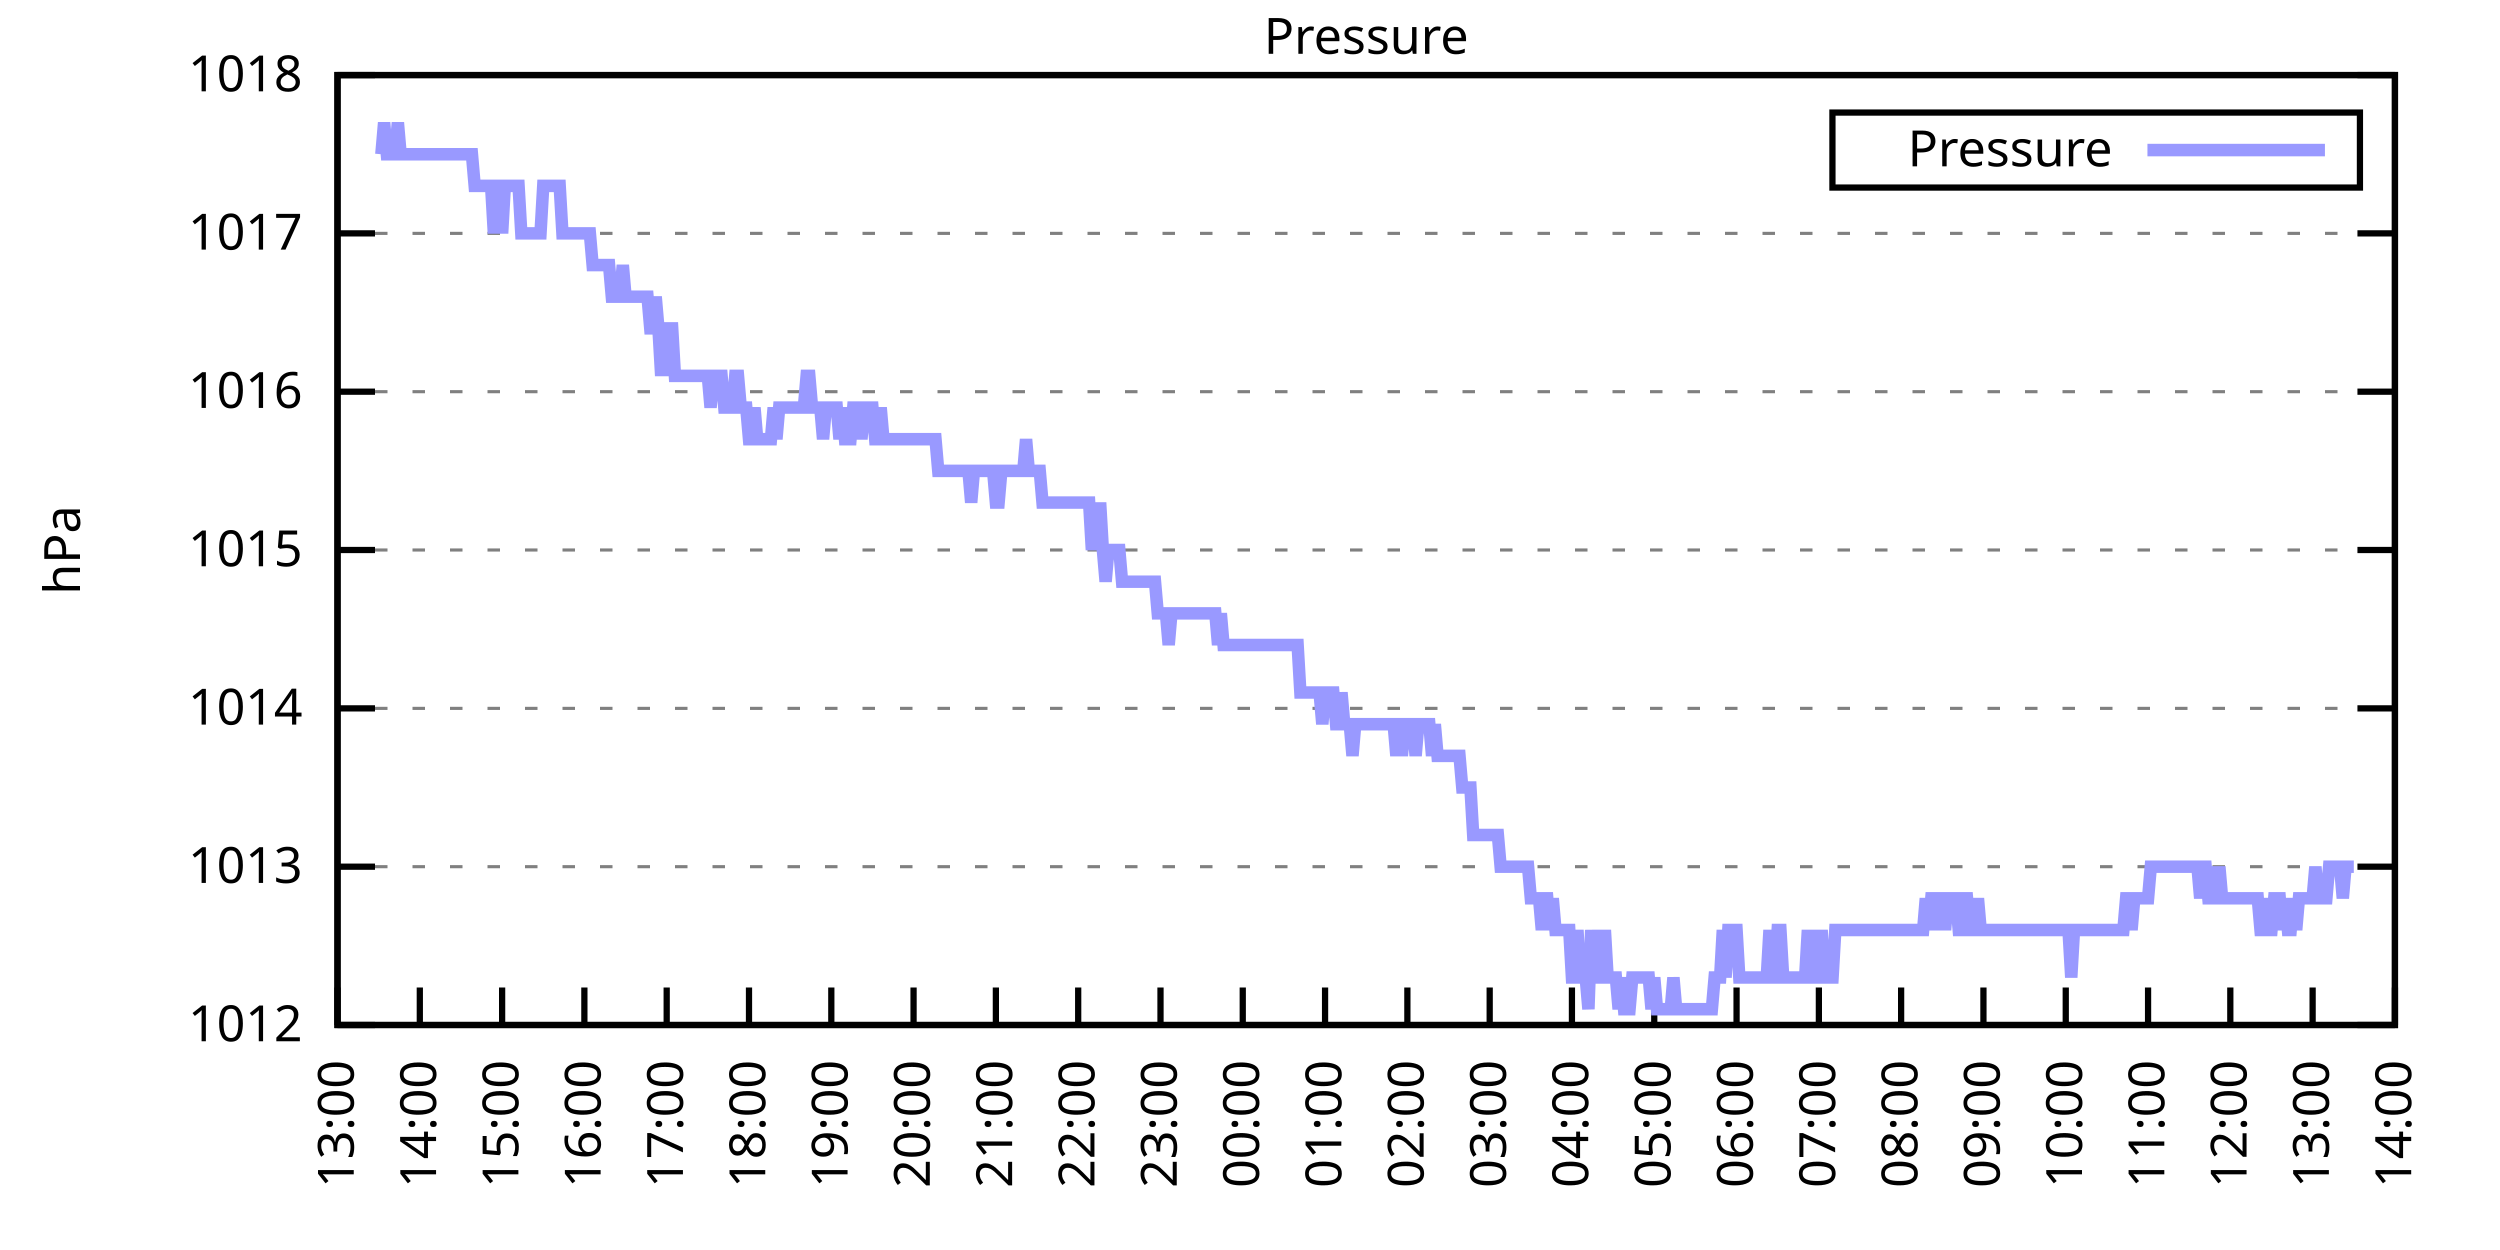
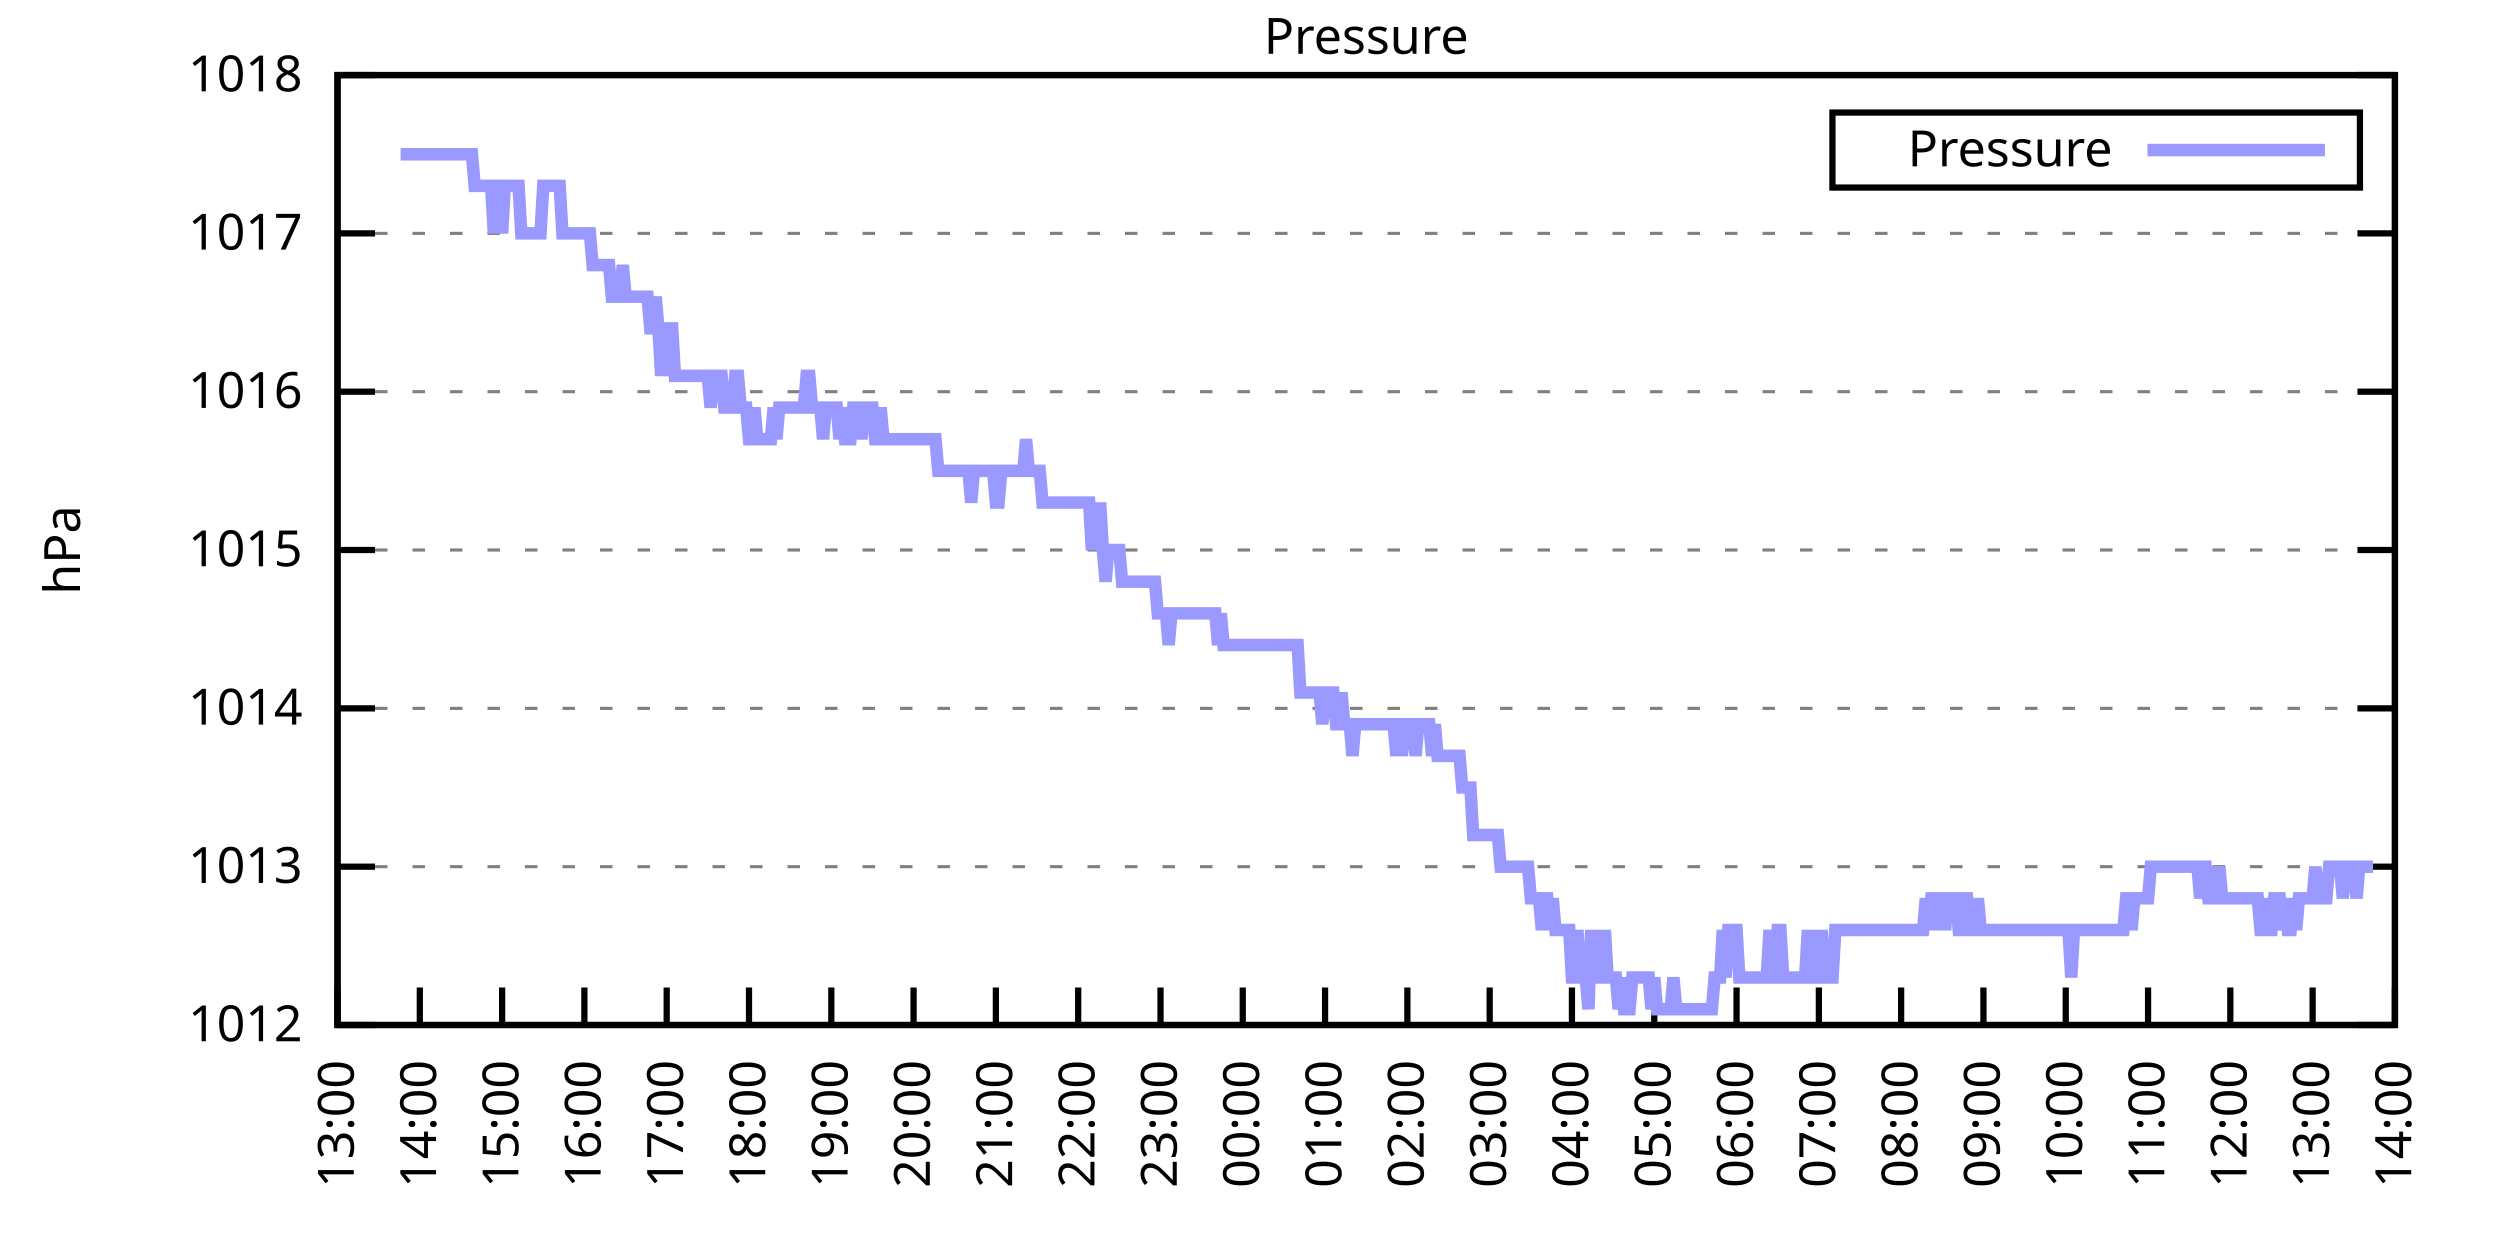
<svg xmlns="http://www.w3.org/2000/svg" xmlns:xlink="http://www.w3.org/1999/xlink" width="400" height="200" viewBox="0 0 400 200">
  <g id="gnuplot_canvas">
    <rect x="0" y="0" width="400" height="200" fill="none" />
    <defs>
      <circle id="gpDot" r="0.5" stroke-width="0.5" stroke="currentColor" />
      <path id="gpPt0" stroke-width="0.333" stroke="currentColor" d="M-1,0 h2 M0,-1 v2" />
      <path id="gpPt1" stroke-width="0.333" stroke="currentColor" d="M-1,-1 L1,1 M1,-1 L-1,1" />
      <path id="gpPt2" stroke-width="0.333" stroke="currentColor" d="M-1,0 L1,0 M0,-1 L0,1 M-1,-1 L1,1 M-1,1 L1,-1" />
      <rect id="gpPt3" stroke-width="0.333" stroke="currentColor" x="-1" y="-1" width="2" height="2" />
      <rect id="gpPt4" stroke-width="0.333" stroke="currentColor" fill="currentColor" x="-1" y="-1" width="2" height="2" />
      <circle id="gpPt5" stroke-width="0.333" stroke="currentColor" cx="0" cy="0" r="1" />
      <use xlink:href="#gpPt5" id="gpPt6" fill="currentColor" stroke="none" />
      <path id="gpPt7" stroke-width="0.333" stroke="currentColor" d="M0,-1.33 L-1.33,0.67 L1.33,0.67 z" />
      <use xlink:href="#gpPt7" id="gpPt8" fill="currentColor" stroke="none" />
      <use xlink:href="#gpPt7" id="gpPt9" stroke="currentColor" transform="rotate(180)" />
      <use xlink:href="#gpPt9" id="gpPt10" fill="currentColor" stroke="none" />
      <use xlink:href="#gpPt3" id="gpPt11" stroke="currentColor" transform="rotate(45)" />
      <use xlink:href="#gpPt11" id="gpPt12" fill="currentColor" stroke="none" />
      <path id="gpPt13" stroke-width="0.333" stroke="currentColor" d="M0,1.330 L1.265,0.411 L0.782,-1.067 L-0.782,-1.076 L-1.265,0.411 z" />
      <use xlink:href="#gpPt13" id="gpPt14" fill="currentColor" stroke="none" />
      <filter id="textbox" filterUnits="objectBoundingBox" x="0" y="0" height="1" width="1">
        <feFlood flood-color="white" flood-opacity="1" result="bgnd" />
        <feComposite in="SourceGraphic" in2="bgnd" operator="atop" />
      </filter>
      <filter id="greybox" filterUnits="objectBoundingBox" x="0" y="0" height="1" width="1">
        <feFlood flood-color="lightgrey" flood-opacity="1" result="grey" />
        <feComposite in="SourceGraphic" in2="grey" operator="atop" />
      </filter>
    </defs>
    <g fill="none" color="white" stroke="currentColor" stroke-width="1.00" stroke-linecap="butt" stroke-linejoin="miter">
</g>
    <g fill="none" color="black" stroke="currentColor" stroke-width="1.00" stroke-linecap="butt" stroke-linejoin="miter">
      <g stroke="none" shape-rendering="crispEdges">
        <polygon fill="rgb(255, 255, 255)" points="54.00,164.00 383.18,164.00 383.18,12.02 54.00,12.02 " />
      </g>
    </g>
    <g fill="none" color="black" stroke="currentColor" stroke-width="1.00" stroke-linecap="butt" stroke-linejoin="miter">
</g>
    <g fill="none" color="black" stroke="black" stroke-width="0.50" stroke-linecap="butt" stroke-linejoin="miter">
</g>
    <g fill="none" color="gray" stroke="currentColor" stroke-width="0.50" stroke-linecap="butt" stroke-linejoin="miter">
      <path stroke="gray" stroke-dasharray="2,4" class="gridline" d="M54.00,164.00 L383.19,164.00  " />
    </g>
    <g fill="none" color="gray" stroke="gray" stroke-width="1.00" stroke-linecap="butt" stroke-linejoin="miter">
</g>
    <g fill="none" color="black" stroke="currentColor" stroke-width="1.00" stroke-linecap="butt" stroke-linejoin="miter">
      <path stroke="black" d="M54.00,164.00 L60.00,164.00 M383.19,164.00 L377.19,164.00  " />
      <g transform="translate(48.40,166.60)" stroke="none" fill="black" font-family="Sans" font-size="8.00" text-anchor="end">
        <text>
          <tspan font-family="Sans"> 1012</tspan>
        </text>
      </g>
    </g>
    <g fill="none" color="black" stroke="currentColor" stroke-width="1.00" stroke-linecap="butt" stroke-linejoin="miter">
</g>
    <g fill="none" color="black" stroke="black" stroke-width="0.50" stroke-linecap="butt" stroke-linejoin="miter">
</g>
    <g fill="none" color="gray" stroke="currentColor" stroke-width="0.50" stroke-linecap="butt" stroke-linejoin="miter">
      <path stroke="gray" stroke-dasharray="2,4" class="gridline" d="M54.00,138.67 L383.19,138.67  " />
    </g>
    <g fill="none" color="gray" stroke="gray" stroke-width="1.00" stroke-linecap="butt" stroke-linejoin="miter">
</g>
    <g fill="none" color="black" stroke="currentColor" stroke-width="1.00" stroke-linecap="butt" stroke-linejoin="miter">
      <path stroke="black" d="M54.00,138.67 L60.00,138.67 M383.19,138.67 L377.19,138.67  " />
      <g transform="translate(48.40,141.27)" stroke="none" fill="black" font-family="Sans" font-size="8.00" text-anchor="end">
        <text>
          <tspan font-family="Sans"> 1013</tspan>
        </text>
      </g>
    </g>
    <g fill="none" color="black" stroke="currentColor" stroke-width="1.00" stroke-linecap="butt" stroke-linejoin="miter">
</g>
    <g fill="none" color="black" stroke="black" stroke-width="0.50" stroke-linecap="butt" stroke-linejoin="miter">
</g>
    <g fill="none" color="gray" stroke="currentColor" stroke-width="0.50" stroke-linecap="butt" stroke-linejoin="miter">
      <path stroke="gray" stroke-dasharray="2,4" class="gridline" d="M54.00,113.34 L383.19,113.34  " />
    </g>
    <g fill="none" color="gray" stroke="gray" stroke-width="1.00" stroke-linecap="butt" stroke-linejoin="miter">
</g>
    <g fill="none" color="black" stroke="currentColor" stroke-width="1.00" stroke-linecap="butt" stroke-linejoin="miter">
      <path stroke="black" d="M54.00,113.34 L60.00,113.34 M383.19,113.34 L377.19,113.34  " />
      <g transform="translate(48.40,115.94)" stroke="none" fill="black" font-family="Sans" font-size="8.00" text-anchor="end">
        <text>
          <tspan font-family="Sans"> 1014</tspan>
        </text>
      </g>
    </g>
    <g fill="none" color="black" stroke="currentColor" stroke-width="1.00" stroke-linecap="butt" stroke-linejoin="miter">
</g>
    <g fill="none" color="black" stroke="black" stroke-width="0.50" stroke-linecap="butt" stroke-linejoin="miter">
</g>
    <g fill="none" color="gray" stroke="currentColor" stroke-width="0.50" stroke-linecap="butt" stroke-linejoin="miter">
      <path stroke="gray" stroke-dasharray="2,4" class="gridline" d="M54.00,88.00 L383.19,88.00  " />
    </g>
    <g fill="none" color="gray" stroke="gray" stroke-width="1.00" stroke-linecap="butt" stroke-linejoin="miter">
</g>
    <g fill="none" color="black" stroke="currentColor" stroke-width="1.00" stroke-linecap="butt" stroke-linejoin="miter">
      <path stroke="black" d="M54.00,88.00 L60.00,88.00 M383.19,88.00 L377.19,88.00  " />
      <g transform="translate(48.40,90.60)" stroke="none" fill="black" font-family="Sans" font-size="8.00" text-anchor="end">
        <text>
          <tspan font-family="Sans"> 1015</tspan>
        </text>
      </g>
    </g>
    <g fill="none" color="black" stroke="currentColor" stroke-width="1.00" stroke-linecap="butt" stroke-linejoin="miter">
</g>
    <g fill="none" color="black" stroke="black" stroke-width="0.50" stroke-linecap="butt" stroke-linejoin="miter">
</g>
    <g fill="none" color="gray" stroke="currentColor" stroke-width="0.50" stroke-linecap="butt" stroke-linejoin="miter">
      <path stroke="gray" stroke-dasharray="2,4" class="gridline" d="M54.00,62.67 L383.19,62.67  " />
    </g>
    <g fill="none" color="gray" stroke="gray" stroke-width="1.00" stroke-linecap="butt" stroke-linejoin="miter">
</g>
    <g fill="none" color="black" stroke="currentColor" stroke-width="1.00" stroke-linecap="butt" stroke-linejoin="miter">
      <path stroke="black" d="M54.00,62.67 L60.00,62.67 M383.19,62.67 L377.19,62.67  " />
      <g transform="translate(48.40,65.27)" stroke="none" fill="black" font-family="Sans" font-size="8.00" text-anchor="end">
        <text>
          <tspan font-family="Sans"> 1016</tspan>
        </text>
      </g>
    </g>
    <g fill="none" color="black" stroke="currentColor" stroke-width="1.00" stroke-linecap="butt" stroke-linejoin="miter">
</g>
    <g fill="none" color="black" stroke="black" stroke-width="0.50" stroke-linecap="butt" stroke-linejoin="miter">
</g>
    <g fill="none" color="gray" stroke="currentColor" stroke-width="0.50" stroke-linecap="butt" stroke-linejoin="miter">
      <path stroke="gray" stroke-dasharray="2,4" class="gridline" d="M54.00,37.34 L383.19,37.34  " />
    </g>
    <g fill="none" color="gray" stroke="gray" stroke-width="1.00" stroke-linecap="butt" stroke-linejoin="miter">
</g>
    <g fill="none" color="black" stroke="currentColor" stroke-width="1.00" stroke-linecap="butt" stroke-linejoin="miter">
      <path stroke="black" d="M54.00,37.34 L60.00,37.34 M383.19,37.34 L377.19,37.34  " />
      <g transform="translate(48.40,39.94)" stroke="none" fill="black" font-family="Sans" font-size="8.00" text-anchor="end">
        <text>
          <tspan font-family="Sans"> 1017</tspan>
        </text>
      </g>
    </g>
    <g fill="none" color="black" stroke="currentColor" stroke-width="1.00" stroke-linecap="butt" stroke-linejoin="miter">
</g>
    <g fill="none" color="black" stroke="black" stroke-width="0.50" stroke-linecap="butt" stroke-linejoin="miter">
</g>
    <g fill="none" color="gray" stroke="currentColor" stroke-width="0.50" stroke-linecap="butt" stroke-linejoin="miter">
      <path stroke="gray" stroke-dasharray="2,4" class="gridline" d="M54.00,12.01 L383.19,12.01  " />
    </g>
    <g fill="none" color="gray" stroke="gray" stroke-width="1.00" stroke-linecap="butt" stroke-linejoin="miter">
</g>
    <g fill="none" color="black" stroke="currentColor" stroke-width="1.00" stroke-linecap="butt" stroke-linejoin="miter">
      <path stroke="black" d="M54.00,12.01 L60.00,12.01 M383.19,12.01 L377.19,12.01  " />
      <g transform="translate(48.40,14.61)" stroke="none" fill="black" font-family="Sans" font-size="8.00" text-anchor="end">
        <text>
          <tspan font-family="Sans"> 1018</tspan>
        </text>
      </g>
    </g>
    <g fill="none" color="black" stroke="currentColor" stroke-width="1.00" stroke-linecap="butt" stroke-linejoin="miter">
      <path stroke="black" d="M54.00,164.00 L54.00,158.00  " />
      <g transform="translate(56.60,169.60) rotate(270.00)" stroke="none" fill="black" font-family="Sans" font-size="8.00" text-anchor="end">
        <text>
          <tspan font-family="Sans">13:00</tspan>
        </text>
      </g>
    </g>
    <g fill="none" color="black" stroke="currentColor" stroke-width="1.00" stroke-linecap="butt" stroke-linejoin="miter">
      <path stroke="black" d="M67.17,164.00 L67.17,158.00  " />
      <g transform="translate(69.77,169.60) rotate(270.00)" stroke="none" fill="black" font-family="Sans" font-size="8.00" text-anchor="end">
        <text>
          <tspan font-family="Sans">14:00</tspan>
        </text>
      </g>
    </g>
    <g fill="none" color="black" stroke="currentColor" stroke-width="1.00" stroke-linecap="butt" stroke-linejoin="miter">
      <path stroke="black" d="M80.34,164.00 L80.34,158.00  " />
      <g transform="translate(82.94,169.60) rotate(270.00)" stroke="none" fill="black" font-family="Sans" font-size="8.00" text-anchor="end">
        <text>
          <tspan font-family="Sans">15:00</tspan>
        </text>
      </g>
    </g>
    <g fill="none" color="black" stroke="currentColor" stroke-width="1.00" stroke-linecap="butt" stroke-linejoin="miter">
      <path stroke="black" d="M93.50,164.00 L93.50,158.00  " />
      <g transform="translate(96.10,169.60) rotate(270.00)" stroke="none" fill="black" font-family="Sans" font-size="8.00" text-anchor="end">
        <text>
          <tspan font-family="Sans">16:00</tspan>
        </text>
      </g>
    </g>
    <g fill="none" color="black" stroke="currentColor" stroke-width="1.00" stroke-linecap="butt" stroke-linejoin="miter">
      <path stroke="black" d="M106.67,164.00 L106.67,158.00  " />
      <g transform="translate(109.27,169.60) rotate(270.00)" stroke="none" fill="black" font-family="Sans" font-size="8.00" text-anchor="end">
        <text>
          <tspan font-family="Sans">17:00</tspan>
        </text>
      </g>
    </g>
    <g fill="none" color="black" stroke="currentColor" stroke-width="1.00" stroke-linecap="butt" stroke-linejoin="miter">
      <path stroke="black" d="M119.84,164.00 L119.84,158.00  " />
      <g transform="translate(122.44,169.60) rotate(270.00)" stroke="none" fill="black" font-family="Sans" font-size="8.00" text-anchor="end">
        <text>
          <tspan font-family="Sans">18:00</tspan>
        </text>
      </g>
    </g>
    <g fill="none" color="black" stroke="currentColor" stroke-width="1.00" stroke-linecap="butt" stroke-linejoin="miter">
      <path stroke="black" d="M133.01,164.00 L133.01,158.00  " />
      <g transform="translate(135.61,169.60) rotate(270.00)" stroke="none" fill="black" font-family="Sans" font-size="8.00" text-anchor="end">
        <text>
          <tspan font-family="Sans">19:00</tspan>
        </text>
      </g>
    </g>
    <g fill="none" color="black" stroke="currentColor" stroke-width="1.00" stroke-linecap="butt" stroke-linejoin="miter">
      <path stroke="black" d="M146.17,164.00 L146.17,158.00  " />
      <g transform="translate(148.77,169.60) rotate(270.00)" stroke="none" fill="black" font-family="Sans" font-size="8.00" text-anchor="end">
        <text>
          <tspan font-family="Sans">20:00</tspan>
        </text>
      </g>
    </g>
    <g fill="none" color="black" stroke="currentColor" stroke-width="1.00" stroke-linecap="butt" stroke-linejoin="miter">
      <path stroke="black" d="M159.34,164.00 L159.34,158.00  " />
      <g transform="translate(161.94,169.60) rotate(270.00)" stroke="none" fill="black" font-family="Sans" font-size="8.00" text-anchor="end">
        <text>
          <tspan font-family="Sans">21:00</tspan>
        </text>
      </g>
    </g>
    <g fill="none" color="black" stroke="currentColor" stroke-width="1.00" stroke-linecap="butt" stroke-linejoin="miter">
      <path stroke="black" d="M172.51,164.00 L172.51,158.00  " />
      <g transform="translate(175.11,169.60) rotate(270.00)" stroke="none" fill="black" font-family="Sans" font-size="8.00" text-anchor="end">
        <text>
          <tspan font-family="Sans">22:00</tspan>
        </text>
      </g>
    </g>
    <g fill="none" color="black" stroke="currentColor" stroke-width="1.00" stroke-linecap="butt" stroke-linejoin="miter">
      <path stroke="black" d="M185.68,164.00 L185.68,158.00  " />
      <g transform="translate(188.28,169.60) rotate(270.00)" stroke="none" fill="black" font-family="Sans" font-size="8.00" text-anchor="end">
        <text>
          <tspan font-family="Sans">23:00</tspan>
        </text>
      </g>
    </g>
    <g fill="none" color="black" stroke="currentColor" stroke-width="1.00" stroke-linecap="butt" stroke-linejoin="miter">
      <path stroke="black" d="M198.84,164.00 L198.84,158.00  " />
      <g transform="translate(201.44,169.60) rotate(270.00)" stroke="none" fill="black" font-family="Sans" font-size="8.00" text-anchor="end">
        <text>
          <tspan font-family="Sans">00:00</tspan>
        </text>
      </g>
    </g>
    <g fill="none" color="black" stroke="currentColor" stroke-width="1.00" stroke-linecap="butt" stroke-linejoin="miter">
      <path stroke="black" d="M212.01,164.00 L212.01,158.00  " />
      <g transform="translate(214.61,169.60) rotate(270.00)" stroke="none" fill="black" font-family="Sans" font-size="8.00" text-anchor="end">
        <text>
          <tspan font-family="Sans">01:00</tspan>
        </text>
      </g>
    </g>
    <g fill="none" color="black" stroke="currentColor" stroke-width="1.00" stroke-linecap="butt" stroke-linejoin="miter">
      <path stroke="black" d="M225.18,164.00 L225.18,158.00  " />
      <g transform="translate(227.78,169.60) rotate(270.00)" stroke="none" fill="black" font-family="Sans" font-size="8.00" text-anchor="end">
        <text>
          <tspan font-family="Sans">02:00</tspan>
        </text>
      </g>
    </g>
    <g fill="none" color="black" stroke="currentColor" stroke-width="1.00" stroke-linecap="butt" stroke-linejoin="miter">
      <path stroke="black" d="M238.35,164.00 L238.35,158.00  " />
      <g transform="translate(240.95,169.60) rotate(270.00)" stroke="none" fill="black" font-family="Sans" font-size="8.00" text-anchor="end">
        <text>
          <tspan font-family="Sans">03:00</tspan>
        </text>
      </g>
    </g>
    <g fill="none" color="black" stroke="currentColor" stroke-width="1.00" stroke-linecap="butt" stroke-linejoin="miter">
      <path stroke="black" d="M251.51,164.00 L251.51,158.00  " />
      <g transform="translate(254.11,169.60) rotate(270.00)" stroke="none" fill="black" font-family="Sans" font-size="8.00" text-anchor="end">
        <text>
          <tspan font-family="Sans">04:00</tspan>
        </text>
      </g>
    </g>
    <g fill="none" color="black" stroke="currentColor" stroke-width="1.00" stroke-linecap="butt" stroke-linejoin="miter">
      <path stroke="black" d="M264.68,164.00 L264.68,158.00  " />
      <g transform="translate(267.28,169.60) rotate(270.00)" stroke="none" fill="black" font-family="Sans" font-size="8.00" text-anchor="end">
        <text>
          <tspan font-family="Sans">05:00</tspan>
        </text>
      </g>
    </g>
    <g fill="none" color="black" stroke="currentColor" stroke-width="1.00" stroke-linecap="butt" stroke-linejoin="miter">
      <path stroke="black" d="M277.85,164.00 L277.85,158.00  " />
      <g transform="translate(280.45,169.60) rotate(270.00)" stroke="none" fill="black" font-family="Sans" font-size="8.00" text-anchor="end">
        <text>
          <tspan font-family="Sans">06:00</tspan>
        </text>
      </g>
    </g>
    <g fill="none" color="black" stroke="currentColor" stroke-width="1.00" stroke-linecap="butt" stroke-linejoin="miter">
      <path stroke="black" d="M291.02,164.00 L291.02,158.00  " />
      <g transform="translate(293.62,169.60) rotate(270.00)" stroke="none" fill="black" font-family="Sans" font-size="8.00" text-anchor="end">
        <text>
          <tspan font-family="Sans">07:00</tspan>
        </text>
      </g>
    </g>
    <g fill="none" color="black" stroke="currentColor" stroke-width="1.00" stroke-linecap="butt" stroke-linejoin="miter">
      <path stroke="black" d="M304.18,164.00 L304.18,158.00  " />
      <g transform="translate(306.78,169.60) rotate(270.00)" stroke="none" fill="black" font-family="Sans" font-size="8.00" text-anchor="end">
        <text>
          <tspan font-family="Sans">08:00</tspan>
        </text>
      </g>
    </g>
    <g fill="none" color="black" stroke="currentColor" stroke-width="1.00" stroke-linecap="butt" stroke-linejoin="miter">
      <path stroke="black" d="M317.35,164.00 L317.35,158.00  " />
      <g transform="translate(319.95,169.60) rotate(270.00)" stroke="none" fill="black" font-family="Sans" font-size="8.00" text-anchor="end">
        <text>
          <tspan font-family="Sans">09:00</tspan>
        </text>
      </g>
    </g>
    <g fill="none" color="black" stroke="currentColor" stroke-width="1.00" stroke-linecap="butt" stroke-linejoin="miter">
      <path stroke="black" d="M330.52,164.00 L330.52,158.00  " />
      <g transform="translate(333.12,169.60) rotate(270.00)" stroke="none" fill="black" font-family="Sans" font-size="8.00" text-anchor="end">
        <text>
          <tspan font-family="Sans">10:00</tspan>
        </text>
      </g>
    </g>
    <g fill="none" color="black" stroke="currentColor" stroke-width="1.00" stroke-linecap="butt" stroke-linejoin="miter">
      <path stroke="black" d="M343.69,164.00 L343.69,158.00  " />
      <g transform="translate(346.29,169.60) rotate(270.00)" stroke="none" fill="black" font-family="Sans" font-size="8.00" text-anchor="end">
        <text>
          <tspan font-family="Sans">11:00</tspan>
        </text>
      </g>
    </g>
    <g fill="none" color="black" stroke="currentColor" stroke-width="1.00" stroke-linecap="butt" stroke-linejoin="miter">
      <path stroke="black" d="M356.85,164.00 L356.85,158.00  " />
      <g transform="translate(359.45,169.60) rotate(270.00)" stroke="none" fill="black" font-family="Sans" font-size="8.00" text-anchor="end">
        <text>
          <tspan font-family="Sans">12:00</tspan>
        </text>
      </g>
    </g>
    <g fill="none" color="black" stroke="currentColor" stroke-width="1.00" stroke-linecap="butt" stroke-linejoin="miter">
      <path stroke="black" d="M370.02,164.00 L370.02,158.00  " />
      <g transform="translate(372.62,169.60) rotate(270.00)" stroke="none" fill="black" font-family="Sans" font-size="8.00" text-anchor="end">
        <text>
          <tspan font-family="Sans">13:00</tspan>
        </text>
      </g>
    </g>
    <g fill="none" color="black" stroke="currentColor" stroke-width="1.00" stroke-linecap="butt" stroke-linejoin="miter">
      <path stroke="black" d="M383.19,164.00 L383.19,158.00  " />
      <g transform="translate(385.79,169.60) rotate(270.00)" stroke="none" fill="black" font-family="Sans" font-size="8.00" text-anchor="end">
        <text>
          <tspan font-family="Sans">14:00</tspan>
        </text>
      </g>
    </g>
    <g fill="none" color="black" stroke="currentColor" stroke-width="1.00" stroke-linecap="butt" stroke-linejoin="miter">
</g>
    <g fill="none" color="black" stroke="currentColor" stroke-width="1.00" stroke-linecap="butt" stroke-linejoin="miter">
      <path stroke="black" d="M54.00,12.01 L54.00,164.00 L383.19,164.00 L383.19,12.01 L54.00,12.01 Z  " />
    </g>
    <g fill="none" color="black" stroke="currentColor" stroke-width="1.00" stroke-linecap="butt" stroke-linejoin="miter">
</g>
    <g fill="none" color="black" stroke="currentColor" stroke-width="1.00" stroke-linecap="butt" stroke-linejoin="miter">
      <path stroke="black" d="M293.19,30.01 L293.19,18.01 L377.59,18.01 L377.59,30.01 L293.19,30.01 Z  " />
    </g>
    <g id="Pressure_plot_1">
      <g fill="none" color="white" stroke="black" stroke-width="2.00" stroke-linecap="butt" stroke-linejoin="miter">
</g>
      <g fill="none" color="black" stroke="currentColor" stroke-width="2.00" stroke-linecap="butt" stroke-linejoin="miter">
        <g transform="translate(337.99,26.61)" stroke="none" fill="black" font-family="Sans" font-size="8.00" text-anchor="end">
          <text>
            <tspan font-family="Sans">Pressure</tspan>
          </text>
        </g>
      </g>
      <g fill="none" color="black" stroke="currentColor" stroke-width="2.00" stroke-linecap="butt" stroke-linejoin="miter">
-         <path stroke="rgb(153, 153, 255)" d="M343.59,24.01 L371.99,24.01 M61.02,24.68 L61.46,19.61 L61.90,24.68 L62.34,24.68 L62.78,24.68 L63.22,24.68   L63.66,19.61 L64.10,24.68 L64.53,24.68 L64.97,24.68 L65.41,24.68 L65.85,24.68 L66.29,24.68 L66.73,24.68   L67.17,24.68 L67.61,24.68 L68.05,24.68 L68.48,24.68 L68.92,24.68 L69.36,24.68 L69.80,24.68 L70.24,24.68   L70.68,24.68 L71.12,24.68 L71.56,24.68 L72.00,24.68 L72.43,24.68 L72.87,24.68 L73.31,24.68 L73.75,24.68   L74.19,24.68 L74.63,24.68 L75.07,24.68 L75.51,24.68 L75.95,29.74 L76.38,29.74 L76.82,29.74 L77.26,29.74   L77.70,29.74 L78.14,29.74 L78.58,29.74 L79.02,37.34 L79.46,29.74 L79.90,29.74 L80.34,37.34 L80.77,29.74   L81.21,29.74 L81.65,29.74 L82.09,29.74 L82.53,29.74 L82.97,29.74 L83.41,37.34 L83.85,37.34 L84.29,37.34   L84.72,37.34 L85.16,37.34 L85.60,37.34 L86.04,37.34 L86.48,37.34 L86.92,29.74 L87.36,29.74 L87.80,29.74   L88.24,29.74 L88.67,29.74 L89.11,29.74 L89.55,29.74 L89.99,37.34 L90.43,37.34 L90.87,37.34 L91.31,37.34   L91.75,37.34 L92.19,37.34 L92.62,37.34 L93.06,37.34 L93.50,37.34 L93.94,37.34 L94.38,37.34 L94.82,42.41   L95.26,42.41 L95.70,42.41 L96.14,42.41 L96.58,42.41 L97.01,42.41 L97.45,42.41 L97.89,47.47 L98.33,47.47   L98.77,47.47 L99.21,47.47 L99.65,42.41 L100.09,47.47 L100.53,47.47 L100.96,47.47 L101.40,47.47 L101.84,47.47   L102.28,47.47 L102.72,47.47 L103.16,47.47 L103.60,47.47 L104.04,52.54 L104.48,52.54 L104.91,47.47 L105.35,52.54   L105.79,60.14 L106.23,52.54 L106.67,60.14 L107.11,52.54 L107.55,52.54 L107.99,60.14 L108.43,60.14 L108.87,60.14   L109.30,60.14 L109.74,60.14 L110.18,60.14 L110.62,60.14 L111.06,60.14 L111.50,60.14 L111.94,60.14 L112.38,60.14   L112.82,60.14 L113.25,60.14 L113.69,65.21 L114.13,60.14 L114.57,60.14 L115.01,60.14 L115.45,60.14 L115.89,65.21   L116.33,65.21 L116.77,65.21 L117.20,65.21 L117.64,60.14 L118.08,60.14 L118.52,65.21 L118.96,65.21 L119.40,65.21   L119.84,70.27 L120.28,70.27 L120.72,65.21 L121.15,70.27 L121.59,70.27 L122.03,70.27 L122.47,70.27 L122.91,70.27   L123.35,70.27 L123.79,65.21 L124.23,70.27 L124.67,65.21 L125.11,65.21 L125.54,65.21 L125.98,65.21 L126.42,65.21   L126.86,65.21 L127.30,65.21 L127.74,65.21 L128.18,65.21 L128.62,65.21 L129.06,60.14 L129.49,60.14 L129.93,65.21   L130.37,65.21 L130.81,65.21 L131.25,65.21 L131.69,70.27 L132.13,65.21 L132.57,65.21 L133.01,65.21 L133.44,65.21   L133.88,65.21 L134.32,70.27 L134.76,65.21 L135.20,70.27 L135.64,70.27 L136.08,70.27 L136.52,65.21 L136.96,65.21   L137.39,65.21 L137.83,70.27 L138.27,65.21 L138.71,65.21 L139.15,65.21 L139.59,65.21 L140.03,70.27 L140.47,70.27   L140.91,65.21 L141.35,70.27 L141.78,70.27 L142.22,70.27 L142.66,70.27 L143.10,70.27 L143.54,70.27 L143.98,70.27   L144.42,70.27 L144.86,70.27 L145.30,70.27 L145.73,70.27 L146.17,70.27 L146.61,70.27 L147.05,70.27 L147.49,70.27   L147.93,70.27 L148.37,70.27 L148.81,70.27 L149.25,70.27 L149.68,70.27 L150.12,75.34 L150.56,75.34 L151.00,75.34   L151.44,75.34 L151.88,75.34 L152.32,75.34 L152.76,75.34 L153.20,75.34 L153.63,75.34 L154.07,75.34 L154.51,75.34   L154.95,75.34 L155.39,80.41 L155.83,75.34 L156.27,75.34 L156.71,75.34 L157.15,75.34 L157.59,75.34 L158.02,75.34   L158.46,75.34 L158.90,75.34 L159.34,80.41 L159.78,80.41 L160.22,75.34 L160.66,75.34 L161.10,75.34 L161.54,75.34   L161.97,75.34 L162.41,75.34 L162.85,75.34 L163.29,75.34 L163.73,75.34 L164.17,70.27 L164.61,75.34 L165.05,75.34   L165.49,75.34 L165.92,75.34 L166.36,75.34 L166.80,80.41 L167.24,80.41 L167.68,80.41 L168.12,80.41 L168.56,80.41   L169.00,80.41 L169.44,80.41 L169.87,80.41 L170.31,80.41 L170.75,80.41 L171.19,80.41 L171.63,80.41 L172.07,80.41   L172.51,80.41 L172.95,80.41 L173.39,80.41 L173.83,80.41 L174.26,80.41 L174.70,88.00 L175.14,80.41 L175.58,88.00   L176.02,80.41 L176.46,88.00 L176.90,93.07 L177.34,88.00 L177.78,88.00 L178.21,88.00 L178.65,88.00 L179.09,88.00   L179.53,93.07 L179.97,93.07 L180.41,93.07 L180.85,93.07 L181.29,93.07 L181.73,93.07 L182.16,93.07 L182.60,93.07   L183.04,93.07 L183.48,93.07 L183.92,93.07 L184.36,93.07 L184.80,93.07 L185.24,98.14 L185.68,98.14 L186.11,98.14   L186.55,98.14 L186.99,103.20 L187.43,98.14 L187.87,98.14 L188.31,98.14 L188.75,98.14 L189.19,98.14 L189.63,98.14   L190.07,98.14 L190.50,98.14 L190.94,98.14 L191.38,98.14 L191.82,98.14 L192.26,98.14 L192.70,98.14 L193.14,98.14   L193.58,98.14 L194.02,98.14 L194.45,98.14 L194.89,103.20 L195.33,98.14 L195.77,103.20 L196.21,103.20 L196.65,103.20   L197.09,103.20 L197.53,103.20 L197.97,103.20 L198.40,103.20 L198.84,103.20 L199.28,103.20 L199.72,103.20 L200.16,103.20   L200.60,103.20 L201.04,103.20 L201.48,103.20 L201.92,103.20 L202.35,103.20 L202.79,103.20 L203.23,103.20 L203.67,103.20   L204.11,103.20 L204.55,103.20 L204.99,103.20 L205.43,103.20 L205.87,103.20 L206.31,103.20 L206.74,103.20 L207.18,103.20   L207.62,103.20 L208.06,110.80 L208.50,110.80 L208.94,110.80 L209.38,110.80 L209.82,110.80 L210.26,110.80 L210.69,110.80   L211.13,110.80 L211.57,115.87 L212.01,110.80 L212.45,110.80 L212.89,110.80 L213.33,110.80 L213.77,115.87 L214.21,115.87   L214.64,110.80 L215.08,115.87 L215.52,115.87 L215.96,115.87 L216.40,120.94 L216.84,115.87 L217.28,115.87 L217.72,115.87   L218.16,115.87 L218.60,115.87 L219.03,115.87 L219.47,115.87 L219.91,115.87 L220.35,115.87 L220.79,115.87 L221.23,115.87   L221.67,115.87 L222.11,115.87 L222.55,115.87 L222.98,115.87 L223.42,120.94 L223.86,115.87 L224.30,120.94 L224.74,115.87   L225.18,115.87 L225.62,115.87 L226.06,115.87 L226.50,120.94 L226.93,115.87 L227.37,115.87 L227.81,115.87 L228.25,115.87   L228.69,115.87 L229.13,120.94 L229.57,115.87 L230.01,120.94 L230.45,120.94 L230.88,120.94 L231.32,120.94 L231.76,120.94   L232.20,120.94 L232.64,120.94 L233.08,120.94 L233.52,120.94 L233.96,126.00 L234.40,126.00 L234.84,126.00 L235.27,126.00   L235.71,133.60 L236.15,133.60 L236.59,133.60 L237.03,133.60 L237.47,133.60 L237.91,133.60 L238.35,133.60 L238.79,133.60   L239.22,133.60 L239.66,133.60 L240.10,138.67 L240.54,138.67 L240.98,138.67 L241.42,138.67 L241.86,138.67 L242.30,138.67   L242.74,138.67 L243.17,138.67 L243.61,138.67 L244.05,138.67 L244.49,138.67 L244.93,143.73 L245.37,143.73 L245.81,143.73   L246.25,143.73 L246.69,148.80 L247.12,143.73 L247.56,143.73 L248.00,148.80 L248.44,143.73 L248.88,148.80 L249.32,148.80   L249.76,148.80 L250.20,148.80 L250.64,148.80 L251.08,148.80 L251.51,156.40 L251.95,156.40 L252.39,148.80 L252.83,156.40   L253.27,156.40 L253.71,156.40 L254.15,161.47 L254.59,148.80 L255.03,156.40 L255.46,156.40 L255.90,148.80 L256.34,156.40   L256.78,148.80 L257.22,156.40 L257.66,156.40 L258.10,156.40 L258.54,156.40 L258.98,161.47 L259.41,156.40 L259.85,161.47   L260.29,161.47 L260.73,161.47 L261.17,156.40 L261.61,156.40 L262.05,156.40 L262.49,156.40 L262.93,156.40 L263.36,156.40   L263.80,156.40 L264.24,161.47 L264.68,156.40 L265.12,161.47 L265.56,161.47 L266.00,161.47 L266.44,161.47 L266.88,161.47   L267.32,161.47 L267.75,156.40 L268.19,161.47 L268.63,161.47 L269.07,161.47 L269.51,161.47 L269.95,161.47 L270.39,161.47   L270.83,161.47 L271.27,161.47 L271.70,161.47 L272.14,161.47 L272.58,161.47 L273.02,161.47 L273.46,161.47 L273.90,161.47   L274.34,156.40 L274.78,156.40 L275.22,156.40 L275.65,148.80 L276.09,156.40 L276.53,148.80 L276.97,148.80 L277.41,148.80   L277.85,148.80 L278.29,156.40 L278.73,156.40 L279.17,156.40 L279.60,156.40 L280.04,156.40 L280.48,156.40 L280.92,156.40   L281.36,156.40 L281.80,156.40 L282.24,156.40 L282.68,156.40 L283.12,148.80 L283.56,156.40 L283.99,156.40 L284.43,148.80   L284.87,148.80 L285.31,156.40 L285.75,156.40 L286.19,156.40 L286.63,156.40 L287.07,156.40 L287.51,156.40 L287.94,156.40   L288.38,156.40 L288.82,156.40 L289.26,148.80 L289.70,156.40 L290.14,156.40 L290.58,148.80 L291.02,156.40 L291.46,148.80   L291.89,156.40 L292.33,156.40 L292.77,156.40 L293.21,156.40 L293.65,148.80 L294.09,148.80 L294.53,148.80 L294.97,148.80   L295.41,148.80 L295.84,148.80 L296.28,148.80 L296.72,148.80 L297.16,148.80 L297.60,148.80 L298.04,148.80 L298.48,148.80   L298.92,148.80 L299.36,148.80 L299.80,148.80 L300.23,148.80 L300.67,148.80 L301.11,148.80 L301.55,148.80 L301.99,148.80   L302.43,148.80 L302.87,148.80 L303.31,148.80 L303.75,148.80 L304.18,148.80 L304.62,148.80 L305.06,148.80 L305.50,148.80   L305.94,148.80 L306.38,148.80 L306.82,148.80 L307.26,148.80 L307.70,148.80 L308.13,143.73 L308.57,148.80 L309.01,143.73   L309.45,143.73 L309.89,148.80 L310.33,143.73 L310.77,143.73 L311.21,148.80 L311.65,143.73 L312.08,143.73 L312.52,143.73   L312.96,143.73 L313.40,148.80 L313.84,148.80 L314.28,143.73 L314.72,143.73 L315.16,148.80 L315.60,148.80 L316.04,148.80   L316.47,143.73 L316.91,148.80 L317.35,148.80 L317.79,148.80 L318.23,148.80 L318.67,148.80 L319.11,148.80 L319.55,148.80   L319.99,148.80 L320.42,148.80 L320.86,148.80 L321.30,148.80 L321.74,148.80 L322.18,148.80 L322.62,148.80 L323.06,148.80   L323.50,148.80 L323.94,148.80 L324.37,148.80 L324.81,148.80 L325.25,148.80 L325.69,148.80 L326.13,148.80 L326.57,148.80   L327.01,148.80 L327.45,148.80 L327.89,148.80 L328.33,148.80 L328.76,148.80 L329.20,148.80 L329.64,148.80 L330.08,148.80   L330.52,148.80 L330.96,148.80 L331.40,156.40 L331.84,148.80 L332.28,148.80 L332.71,148.80 L333.15,148.80 L333.59,148.80   L334.03,148.80 L334.47,148.80 L334.91,148.80 L335.35,148.80 L335.79,148.80 L336.23,148.80 L336.66,148.80 L337.10,148.80   L337.54,148.80 L337.98,148.80 L338.42,148.80 L338.86,148.80 L339.30,148.80 L339.74,148.80 L340.18,143.73 L340.61,143.73   L341.05,148.80 L341.49,143.73 L341.93,143.73 L342.37,143.73 L342.81,143.73 L343.25,143.73 L343.69,143.73 L344.13,138.67   L344.57,138.67 L345.00,138.67 L345.44,138.67 L345.88,138.67 L346.32,138.67 L346.76,138.67 L347.20,138.67 L347.64,138.67   L348.08,138.67 L348.52,138.67 L348.95,138.67 L349.39,138.67 L349.83,138.67 L350.27,138.67 L350.71,138.67 L351.15,138.67   L351.59,138.67 L352.03,143.73 L352.47,138.67 L352.90,138.67 L353.34,143.73 L353.78,143.73 L354.22,138.67 L354.66,143.73   L355.10,138.67 L355.54,143.73 L355.98,143.73 L356.42,143.73 L356.85,143.73 L357.29,143.73 L357.73,143.73 L358.17,143.73   L358.61,143.73 L359.05,143.73 L359.49,143.73 L359.93,143.73 L360.37,143.73 L360.81,143.73 L361.24,143.73 L361.68,148.80   L362.12,148.80 L362.56,143.73 L363.00,148.80 L363.44,148.80 L363.88,143.73 L364.32,143.73 L364.76,143.73 L365.19,148.80   L365.63,143.73 L366.07,148.80 L366.51,148.80 L366.95,143.73 L367.39,148.80 L367.83,143.73 L368.27,143.73 L368.71,143.73   L369.14,143.73 L369.58,143.73 L370.02,143.73 L370.46,138.67 L370.90,143.73 L371.34,143.73 L371.78,143.73 L372.22,143.73   L372.66,138.67 L373.09,138.67 L373.53,138.67 L373.97,138.67 L374.41,138.67 L374.85,143.73 L375.29,138.67 L375.73,138.67   L376.17,138.67 L376.61,138.67  " />
+         <path stroke="rgb(153, 153, 255)" d="M343.59,24.01 L371.99,24.01 M64.10,24.68 L64.53,24.68 L64.97,24.68 L65.41,24.68 L65.85,24.68 L66.29,24.68   L66.73,24.68 L67.17,24.68 L67.61,24.68 L68.05,24.68 L68.48,24.68 L68.92,24.68 L69.36,24.68 L69.80,24.68   L70.24,24.68 L70.68,24.68 L71.12,24.68 L71.56,24.68 L72.00,24.68 L72.43,24.68 L72.87,24.68 L73.31,24.68   L73.75,24.68 L74.19,24.68 L74.63,24.68 L75.07,24.68 L75.51,24.68 L75.95,29.74 L76.38,29.74 L76.82,29.74   L77.26,29.74 L77.70,29.74 L78.14,29.74 L78.58,29.74 L79.02,37.34 L79.46,29.74 L79.90,29.74 L80.34,37.34   L80.77,29.74 L81.21,29.74 L81.65,29.74 L82.09,29.74 L82.53,29.74 L82.97,29.74 L83.41,37.34 L83.85,37.34   L84.29,37.34 L84.72,37.34 L85.16,37.34 L85.60,37.34 L86.04,37.34 L86.48,37.34 L86.92,29.74 L87.36,29.74   L87.80,29.74 L88.24,29.74 L88.67,29.74 L89.11,29.74 L89.55,29.74 L89.99,37.34 L90.43,37.34 L90.87,37.34   L91.31,37.34 L91.75,37.34 L92.19,37.34 L92.62,37.34 L93.06,37.34 L93.50,37.34 L93.94,37.34 L94.38,37.34   L94.82,42.41 L95.26,42.41 L95.70,42.41 L96.14,42.41 L96.58,42.41 L97.01,42.41 L97.45,42.41 L97.89,47.47   L98.33,47.47 L98.77,47.47 L99.21,47.47 L99.65,42.41 L100.09,47.47 L100.53,47.47 L100.96,47.47 L101.40,47.47   L101.84,47.47 L102.28,47.47 L102.72,47.47 L103.16,47.47 L103.60,47.47 L104.04,52.54 L104.48,52.54 L104.91,47.47   L105.35,52.54 L105.79,60.14 L106.23,52.54 L106.67,60.14 L107.11,52.54 L107.55,52.54 L107.99,60.14 L108.43,60.14   L108.87,60.14 L109.30,60.14 L109.74,60.14 L110.18,60.14 L110.62,60.14 L111.06,60.14 L111.50,60.14 L111.94,60.14   L112.38,60.14 L112.82,60.14 L113.25,60.14 L113.69,65.21 L114.13,60.14 L114.57,60.14 L115.01,60.14 L115.45,60.14   L115.89,65.21 L116.33,65.21 L116.77,65.21 L117.20,65.21 L117.64,60.14 L118.08,60.14 L118.52,65.21 L118.96,65.21   L119.40,65.21 L119.84,70.27 L120.28,70.27 L120.72,65.21 L121.15,70.27 L121.59,70.27 L122.03,70.27 L122.47,70.27   L122.91,70.27 L123.35,70.27 L123.79,65.21 L124.23,70.27 L124.67,65.21 L125.11,65.21 L125.54,65.21 L125.98,65.21   L126.42,65.21 L126.86,65.21 L127.30,65.21 L127.74,65.21 L128.18,65.21 L128.62,65.21 L129.06,60.14 L129.49,60.14   L129.93,65.21 L130.37,65.21 L130.81,65.21 L131.25,65.21 L131.69,70.27 L132.13,65.21 L132.57,65.21 L133.01,65.21   L133.44,65.21 L133.88,65.21 L134.32,70.27 L134.76,65.21 L135.20,70.27 L135.64,70.27 L136.08,70.27 L136.52,65.21   L136.96,65.21 L137.39,65.21 L137.83,70.27 L138.27,65.21 L138.71,65.21 L139.15,65.21 L139.59,65.21 L140.03,70.27   L140.47,70.27 L140.91,65.21 L141.35,70.27 L141.78,70.27 L142.22,70.27 L142.66,70.27 L143.10,70.27 L143.54,70.27   L143.98,70.27 L144.42,70.27 L144.86,70.27 L145.30,70.27 L145.73,70.27 L146.17,70.27 L146.61,70.27 L147.05,70.27   L147.49,70.27 L147.93,70.27 L148.37,70.27 L148.81,70.27 L149.25,70.27 L149.68,70.27 L150.12,75.34 L150.56,75.34   L151.00,75.34 L151.44,75.34 L151.88,75.34 L152.32,75.34 L152.76,75.34 L153.20,75.34 L153.63,75.34 L154.07,75.34   L154.51,75.34 L154.95,75.34 L155.39,80.41 L155.83,75.34 L156.27,75.34 L156.71,75.34 L157.15,75.34 L157.59,75.34   L158.02,75.34 L158.46,75.34 L158.90,75.34 L159.34,80.41 L159.78,80.41 L160.22,75.34 L160.66,75.34 L161.10,75.34   L161.54,75.34 L161.97,75.34 L162.41,75.34 L162.85,75.34 L163.29,75.34 L163.73,75.34 L164.17,70.27 L164.61,75.34   L165.05,75.34 L165.49,75.34 L165.92,75.34 L166.36,75.34 L166.80,80.41 L167.24,80.41 L167.68,80.41 L168.12,80.41   L168.56,80.41 L169.00,80.41 L169.44,80.41 L169.87,80.41 L170.31,80.41 L170.75,80.41 L171.19,80.41 L171.63,80.41   L172.07,80.41 L172.51,80.41 L172.95,80.41 L173.39,80.41 L173.83,80.41 L174.26,80.41 L174.70,88.00 L175.14,80.41   L175.58,88.00 L176.02,80.41 L176.46,88.00 L176.90,93.07 L177.34,88.00 L177.78,88.00 L178.21,88.00 L178.65,88.00   L179.09,88.00 L179.53,93.07 L179.97,93.07 L180.41,93.07 L180.85,93.07 L181.29,93.07 L181.73,93.07 L182.16,93.07   L182.60,93.07 L183.04,93.07 L183.48,93.07 L183.92,93.07 L184.36,93.07 L184.80,93.07 L185.24,98.14 L185.68,98.14   L186.11,98.14 L186.55,98.14 L186.99,103.20 L187.43,98.14 L187.87,98.14 L188.31,98.14 L188.75,98.14 L189.19,98.14   L189.63,98.14 L190.07,98.14 L190.50,98.14 L190.94,98.14 L191.38,98.14 L191.82,98.14 L192.26,98.14 L192.70,98.14   L193.14,98.14 L193.58,98.14 L194.02,98.14 L194.45,98.14 L194.89,103.20 L195.33,98.14 L195.77,103.20 L196.21,103.20   L196.65,103.20 L197.09,103.20 L197.53,103.20 L197.97,103.20 L198.40,103.20 L198.84,103.20 L199.28,103.20 L199.72,103.20   L200.16,103.20 L200.60,103.20 L201.04,103.20 L201.48,103.20 L201.92,103.20 L202.35,103.20 L202.79,103.20 L203.23,103.20   L203.67,103.20 L204.11,103.20 L204.55,103.20 L204.99,103.20 L205.43,103.20 L205.87,103.20 L206.31,103.20 L206.74,103.20   L207.18,103.20 L207.62,103.20 L208.06,110.80 L208.50,110.80 L208.94,110.80 L209.38,110.80 L209.82,110.80 L210.26,110.80   L210.69,110.80 L211.13,110.80 L211.57,115.87 L212.01,110.80 L212.45,110.80 L212.89,110.80 L213.33,110.80 L213.77,115.87   L214.21,115.87 L214.64,110.80 L215.08,115.87 L215.52,115.87 L215.96,115.87 L216.40,120.94 L216.84,115.87 L217.28,115.87   L217.72,115.87 L218.16,115.87 L218.60,115.87 L219.03,115.87 L219.47,115.87 L219.91,115.87 L220.35,115.87 L220.79,115.87   L221.23,115.87 L221.67,115.87 L222.11,115.87 L222.55,115.87 L222.98,115.87 L223.42,120.94 L223.86,115.87 L224.30,120.94   L224.74,115.87 L225.18,115.87 L225.62,115.87 L226.06,115.87 L226.50,120.94 L226.93,115.87 L227.37,115.87 L227.81,115.87   L228.25,115.87 L228.69,115.87 L229.13,120.94 L229.57,115.87 L230.01,120.94 L230.45,120.94 L230.88,120.94 L231.32,120.94   L231.76,120.94 L232.20,120.94 L232.64,120.94 L233.08,120.94 L233.52,120.94 L233.96,126.00 L234.40,126.00 L234.84,126.00   L235.27,126.00 L235.71,133.60 L236.15,133.60 L236.59,133.60 L237.03,133.60 L237.47,133.60 L237.91,133.60 L238.35,133.60   L238.79,133.60 L239.22,133.60 L239.66,133.60 L240.10,138.67 L240.54,138.67 L240.98,138.67 L241.42,138.67 L241.86,138.67   L242.30,138.67 L242.74,138.67 L243.17,138.67 L243.61,138.67 L244.05,138.67 L244.49,138.67 L244.93,143.73 L245.37,143.73   L245.81,143.73 L246.25,143.73 L246.69,148.80 L247.12,143.73 L247.56,143.73 L248.00,148.80 L248.44,143.73 L248.88,148.80   L249.32,148.80 L249.76,148.80 L250.20,148.80 L250.64,148.80 L251.08,148.80 L251.51,156.40 L251.95,156.40 L252.39,148.80   L252.83,156.40 L253.27,156.40 L253.71,156.40 L254.15,161.47 L254.59,148.80 L255.03,156.40 L255.46,156.40 L255.90,148.80   L256.34,156.40 L256.78,148.80 L257.22,156.40 L257.66,156.40 L258.10,156.40 L258.54,156.40 L258.98,161.47 L259.41,156.40   L259.85,161.47 L260.29,161.47 L260.73,161.47 L261.17,156.40 L261.61,156.40 L262.05,156.40 L262.49,156.40 L262.93,156.40   L263.36,156.40 L263.80,156.40 L264.24,161.47 L264.68,156.40 L265.12,161.47 L265.56,161.47 L266.00,161.47 L266.44,161.47   L266.88,161.47 L267.32,161.47 L267.75,156.40 L268.19,161.47 L268.63,161.47 L269.07,161.47 L269.51,161.47 L269.95,161.47   L270.39,161.47 L270.83,161.47 L271.27,161.47 L271.70,161.47 L272.14,161.47 L272.58,161.47 L273.02,161.47 L273.46,161.47   L273.90,161.47 L274.34,156.40 L274.78,156.40 L275.22,156.40 L275.65,148.80 L276.09,156.40 L276.53,148.80 L276.97,148.80   L277.41,148.80 L277.85,148.80 L278.29,156.40 L278.73,156.40 L279.17,156.40 L279.60,156.40 L280.04,156.40 L280.48,156.40   L280.92,156.40 L281.36,156.40 L281.80,156.40 L282.24,156.40 L282.68,156.40 L283.12,148.80 L283.56,156.40 L283.99,156.40   L284.43,148.80 L284.87,148.80 L285.31,156.40 L285.75,156.40 L286.19,156.40 L286.63,156.40 L287.07,156.40 L287.51,156.40   L287.94,156.40 L288.38,156.40 L288.82,156.40 L289.26,148.80 L289.70,156.40 L290.14,156.40 L290.58,148.80 L291.02,156.40   L291.46,148.80 L291.89,156.40 L292.33,156.40 L292.77,156.40 L293.21,156.40 L293.65,148.80 L294.09,148.80 L294.53,148.80   L294.97,148.80 L295.41,148.80 L295.84,148.80 L296.28,148.80 L296.72,148.80 L297.16,148.80 L297.60,148.80 L298.04,148.80   L298.48,148.80 L298.92,148.80 L299.36,148.80 L299.80,148.80 L300.23,148.80 L300.67,148.80 L301.11,148.80 L301.55,148.80   L301.99,148.80 L302.43,148.80 L302.87,148.80 L303.31,148.80 L303.75,148.80 L304.18,148.80 L304.62,148.80 L305.06,148.80   L305.50,148.80 L305.94,148.80 L306.38,148.80 L306.82,148.80 L307.26,148.80 L307.70,148.80 L308.13,143.73 L308.57,148.80   L309.01,143.73 L309.45,143.73 L309.89,148.80 L310.33,143.73 L310.77,143.73 L311.21,148.80 L311.65,143.73 L312.08,143.73   L312.52,143.73 L312.96,143.73 L313.40,148.80 L313.84,148.80 L314.28,143.73 L314.72,143.73 L315.16,148.80 L315.60,148.80   L316.04,148.80 L316.47,143.73 L316.91,148.80 L317.35,148.80 L317.79,148.80 L318.23,148.80 L318.67,148.80 L319.11,148.80   L319.55,148.80 L319.99,148.80 L320.42,148.80 L320.86,148.80 L321.30,148.80 L321.74,148.80 L322.18,148.80 L322.62,148.80   L323.06,148.80 L323.50,148.80 L323.94,148.80 L324.37,148.80 L324.81,148.80 L325.25,148.80 L325.69,148.80 L326.13,148.80   L326.57,148.80 L327.01,148.80 L327.45,148.80 L327.89,148.80 L328.33,148.80 L328.76,148.80 L329.20,148.80 L329.64,148.80   L330.08,148.80 L330.52,148.80 L330.96,148.80 L331.40,156.40 L331.84,148.80 L332.28,148.80 L332.71,148.80 L333.15,148.80   L333.59,148.80 L334.03,148.80 L334.47,148.80 L334.91,148.80 L335.35,148.80 L335.79,148.80 L336.23,148.80 L336.66,148.80   L337.10,148.80 L337.54,148.80 L337.98,148.80 L338.42,148.80 L338.86,148.80 L339.30,148.80 L339.74,148.80 L340.18,143.73   L340.61,143.73 L341.05,148.80 L341.49,143.73 L341.93,143.73 L342.37,143.73 L342.81,143.73 L343.25,143.73 L343.69,143.73   L344.13,138.67 L344.57,138.67 L345.00,138.67 L345.44,138.67 L345.88,138.67 L346.32,138.67 L346.76,138.67 L347.20,138.67   L347.64,138.67 L348.08,138.67 L348.52,138.67 L348.95,138.67 L349.39,138.67 L349.83,138.67 L350.27,138.67 L350.71,138.67   L351.15,138.67 L351.59,138.67 L352.03,143.73 L352.47,138.67 L352.90,138.67 L353.34,143.73 L353.78,143.73 L354.22,138.67   L354.66,143.73 L355.10,138.67 L355.54,143.73 L355.98,143.73 L356.42,143.73 L356.85,143.73 L357.29,143.73 L357.73,143.73   L358.17,143.73 L358.61,143.73 L359.05,143.73 L359.49,143.73 L359.93,143.73 L360.37,143.73 L360.81,143.73 L361.24,143.73   L361.68,148.80 L362.12,148.80 L362.56,143.73 L363.00,148.80 L363.44,148.80 L363.88,143.73 L364.32,143.73 L364.76,143.73   L365.19,148.80 L365.63,143.73 L366.07,148.80 L366.51,148.80 L366.95,143.73 L367.39,148.80 L367.83,143.73 L368.27,143.73   L368.71,143.73 L369.14,143.73 L369.58,143.73 L370.02,143.73 L370.46,138.67 L370.90,143.73 L371.34,143.73 L371.78,143.73   L372.22,143.73 L372.66,138.67 L373.09,138.67 L373.53,138.67 L373.97,138.67 L374.41,138.67 L374.85,143.73 L375.29,138.67   L375.73,138.67 L376.17,138.67 L376.61,138.67 L377.05,143.73 L377.48,138.67 L377.92,138.67 L378.36,138.67 L378.80,138.67   L379.24,138.67 L379.68,138.67  " />
      </g>
    </g>
    <g fill="none" color="black" stroke="currentColor" stroke-width="2.00" stroke-linecap="butt" stroke-linejoin="miter">
</g>
    <g fill="none" color="black" stroke="black" stroke-width="1.00" stroke-linecap="butt" stroke-linejoin="miter">
</g>
    <g fill="none" color="black" stroke="currentColor" stroke-width="1.00" stroke-linecap="butt" stroke-linejoin="miter">
      <path stroke="black" d="M54.00,12.01 L54.00,164.00 L383.19,164.00 L383.19,12.01 L54.00,12.01 Z  " />
      <g transform="translate(12.80,88.01) rotate(270.00)" stroke="none" fill="black" font-family="Sans" font-size="8.00" text-anchor="middle">
        <text>
          <tspan font-family="Sans">hPa</tspan>
        </text>
      </g>
    </g>
    <g fill="none" color="black" stroke="currentColor" stroke-width="1.00" stroke-linecap="butt" stroke-linejoin="miter">
</g>
    <g fill="none" color="black" stroke="currentColor" stroke-width="1.00" stroke-linecap="butt" stroke-linejoin="miter">
      <g transform="translate(218.59,8.61)" stroke="none" fill="black" font-family="Sans" font-size="8.00" text-anchor="middle">
        <text>
          <tspan font-family="Sans">Pressure</tspan>
        </text>
      </g>
    </g>
    <g fill="none" color="black" stroke="currentColor" stroke-width="1.00" stroke-linecap="butt" stroke-linejoin="miter">
</g>
  </g>
</svg>
